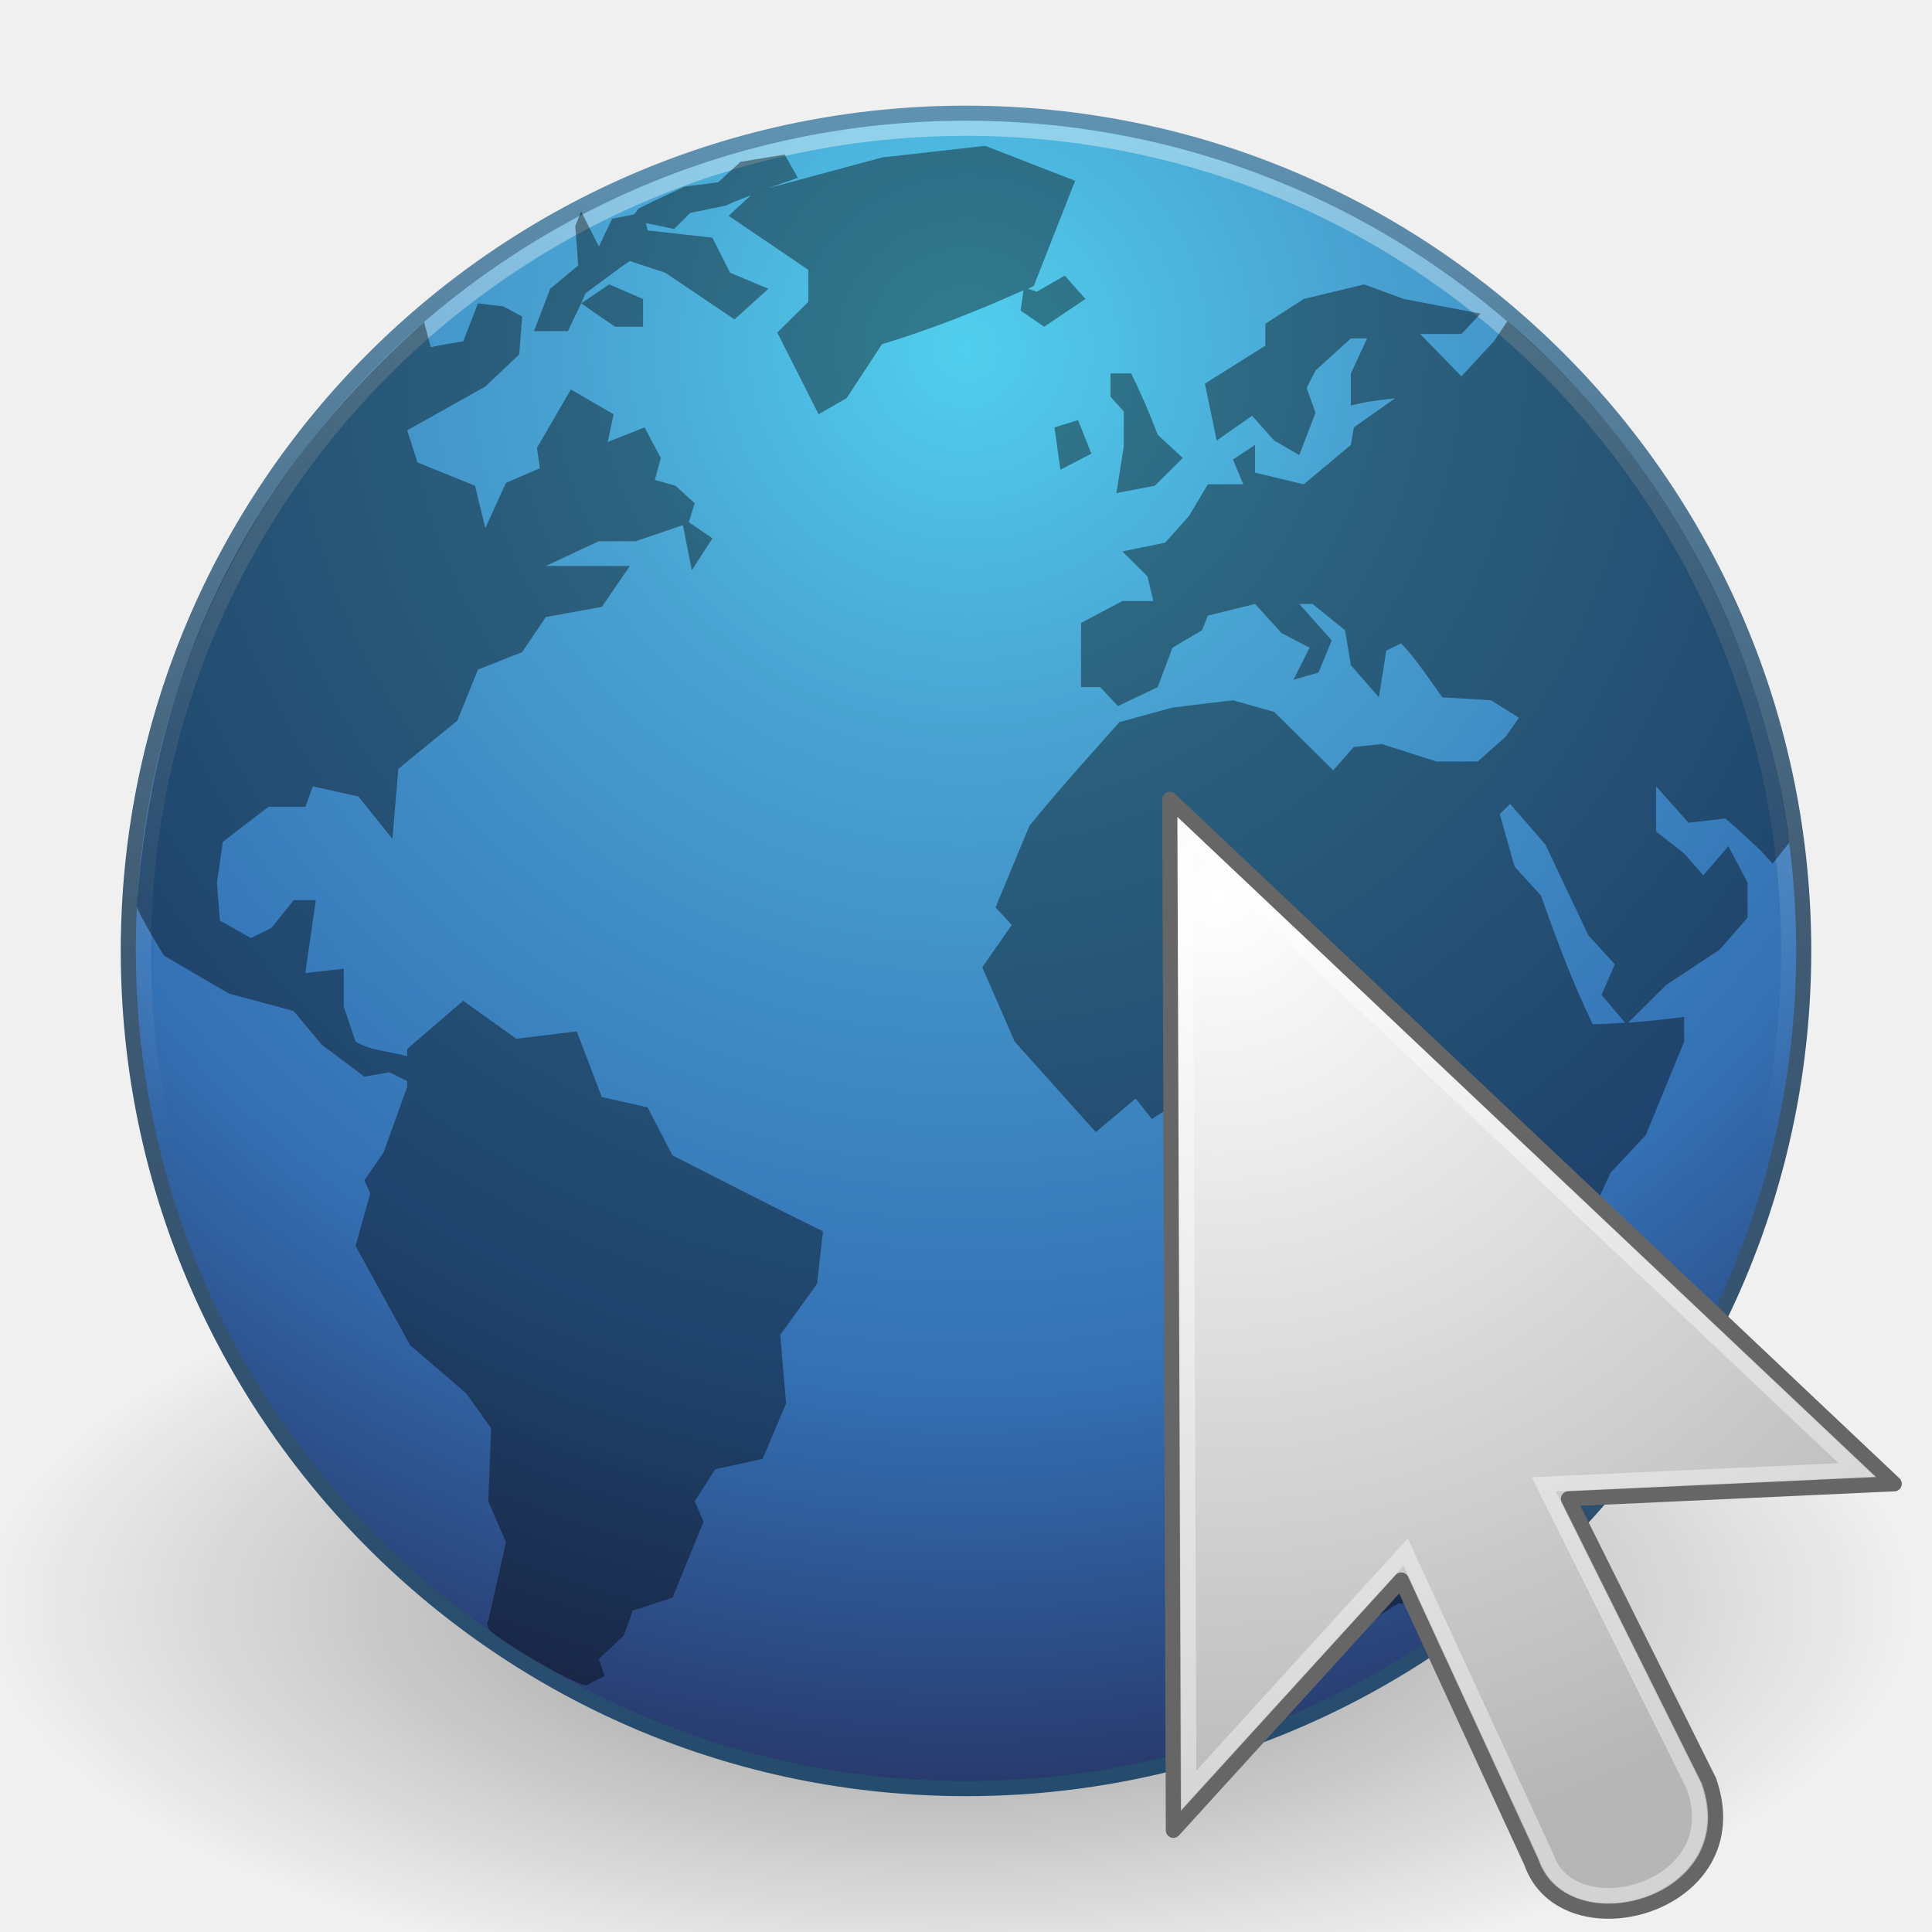
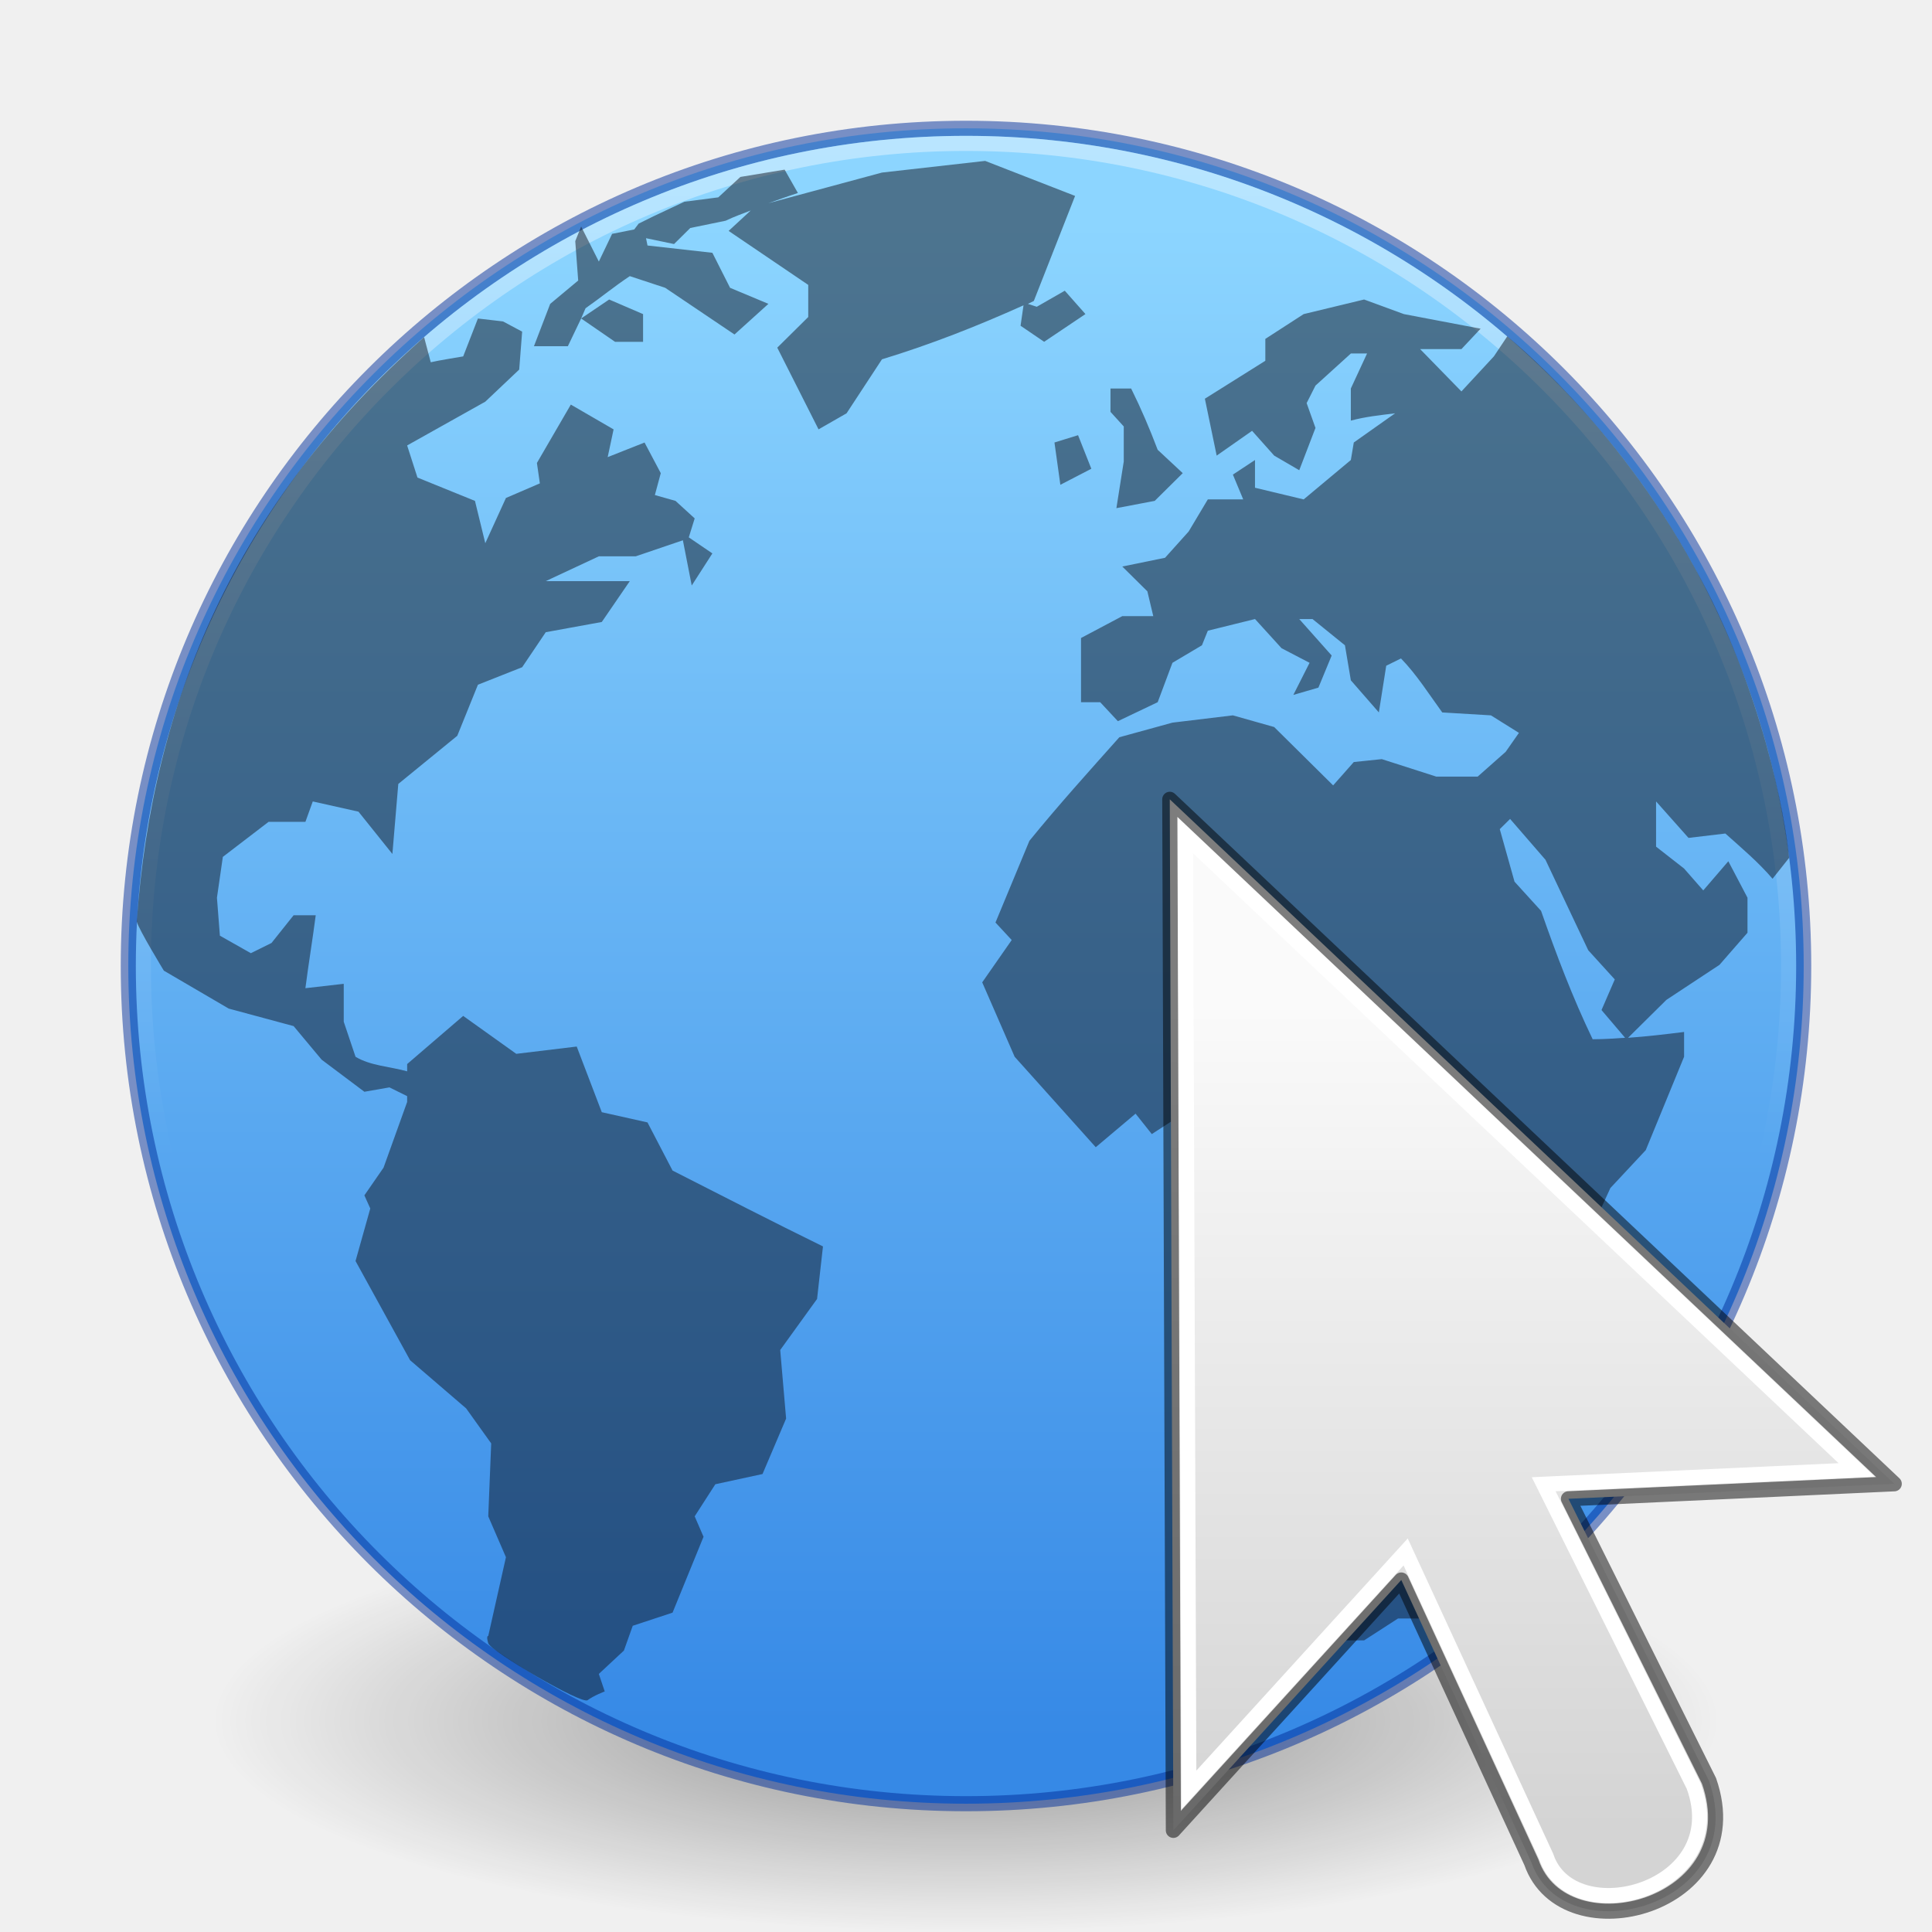
<svg xmlns="http://www.w3.org/2000/svg" xmlns:xlink="http://www.w3.org/1999/xlink" version="1.1" width="128" height="128" id="svg3759">
  <defs id="defs3761">
-     <linearGradient x1="62.2" y1="-12.489" x2="62.2" y2="-1.462" id="linearGradient3697" xlink:href="#linearGradient4873" gradientUnits="userSpaceOnUse" gradientTransform="matrix(6.231774,0,0,6.231641,-323.6189,84.87831)" />
+     <linearGradient id="linearGradient1819">
+       <stop id="stop1815" style="stop-color:#fafafa;stop-opacity:1" offset="0" />
+       <stop id="stop1817" style="stop-color:#d4d4d4;stop-opacity:1" offset="1" />
+     </linearGradient>
+     <linearGradient x1="62.2" y1="-12.489" x2="62.2" y2="-1.462" id="linearGradient3697" xlink:href="#linearGradient4873" gradientUnits="userSpaceOnUse" gradientTransform="matrix(6.231774,0,0,6.231641,-323.6193,85.87833)" />
    <linearGradient id="linearGradient4873">
      <stop id="stop4875" style="stop-color:#ffffff;stop-opacity:1" offset="0" />
      <stop id="stop4877" style="stop-color:#ffffff;stop-opacity:0" offset="1" />
-     </linearGradient>
-     <radialGradient cx="61.24" cy="-8.726" r="9.755" fx="61.24" fy="-8.726" id="radialGradient3705" xlink:href="#linearGradient2867-449-88-871-390-598-476-591-434-148" gradientUnits="userSpaceOnUse" gradientTransform="matrix(0,10.02817,-10.02817,0,-23.5018,-591.0424)" />
-     <linearGradient id="linearGradient2867-449-88-871-390-598-476-591-434-148">
-       <stop id="stop4627" style="stop-color:#51cfee;stop-opacity:1" offset="0" />
-       <stop id="stop4629" style="stop-color:#49a3d2;stop-opacity:1" offset="0.262" />
-       <stop id="stop4631" style="stop-color:#3470b4;stop-opacity:1" offset="0.705" />
-       <stop id="stop4633" style="stop-color:#273567;stop-opacity:1" offset="1" />
-     </linearGradient>
-     <linearGradient x1="20" y1="43" x2="20" y2="2.689" id="linearGradient3713" xlink:href="#linearGradient3707-319-631" gradientUnits="userSpaceOnUse" gradientTransform="matrix(2.789273,0,0,2.789208,-4.051426,-2.830513)" />
-     <linearGradient id="linearGradient3707-319-631">
-       <stop id="stop4637" style="stop-color:#254b6d;stop-opacity:1" offset="0" />
-       <stop id="stop4639" style="stop-color:#415b73;stop-opacity:1" offset="0.5" />
-       <stop id="stop4641" style="stop-color:#6195b5;stop-opacity:1" offset="1" />
    </linearGradient>
    <linearGradient id="linearGradient8838">
      <stop id="stop8840" style="stop-color:#000000;stop-opacity:1" offset="0" />
      <stop id="stop8842" style="stop-color:#000000;stop-opacity:0" offset="1" />
    </linearGradient>
-     <radialGradient cx="62.625" cy="4.625" r="10.625" fx="62.625" fy="4.625" id="radialGradient3757" xlink:href="#linearGradient8838" gradientUnits="userSpaceOnUse" gradientTransform="matrix(6.032283,0,0,2.438576,-314.9318,95.05779)" />
-     <radialGradient cx="17.814" cy="24.149" r="9.125" fx="17.814" fy="24.149" id="radialGradient2418" xlink:href="#linearGradient4845" gradientUnits="userSpaceOnUse" gradientTransform="matrix(-7.367159,0.1009994,0.09676683,7.065359,120.2459,-145.9398)" />
-     <linearGradient id="linearGradient4845">
-       <stop id="stop4847" style="stop-color:#ffffff;stop-opacity:1" offset="0" />
-       <stop id="stop4849" style="stop-color:#b6b6b6;stop-opacity:1" offset="1" />
+     <radialGradient cx="62.625" cy="4.625" r="10.625" fx="62.625" fy="4.625" id="radialGradient3757" xlink:href="#linearGradient8838" gradientUnits="userSpaceOnUse" gradientTransform="matrix(4.705883,0,0,1.317645,-230.706,107.9133)" />
+     <linearGradient id="linearGradient914">
+       <stop style="stop-color:#8cd5ff;stop-opacity:1" offset="0" id="stop910" />
+       <stop style="stop-color:#3689e6;stop-opacity:1" offset="1" id="stop912" />
    </linearGradient>
+     <linearGradient xlink:href="#linearGradient914" id="linearGradient869" x1="42.313" y1="13.817" x2="42.313" y2="114.348" gradientUnits="userSpaceOnUse" gradientTransform="translate(-3.7695e-4,1.000015)" />
+     <linearGradient xlink:href="#linearGradient1819" id="linearGradient1433" x1="-4.518" y1="34.009" x2="-4.518" y2="88.34" gradientUnits="userSpaceOnUse" />
  </defs>
  <g id="g4093">
-     <path d="m 126.933,106.336 a 64.093,25.91 0 0 1 -128.186,0 64.093,25.91 0 1 1 128.186,0 z" id="path8836" style="opacity:0.4;fill:url(#radialGradient3757);fill-opacity:1;fill-rule:evenodd;stroke:none;stroke-width:1;marker:none;visibility:visible;display:inline;overflow:visible" />
-     <path d="m 119.5,62.998 c 0,30.653 -24.85,55.502 -55.499,55.502 -30.652,0 -55.501,-24.849 -55.501,-55.502 C 8.5,32.347 33.349,7.5 64.001,7.5 c 30.649,0 55.499,24.847 55.499,55.498 l 0,0 z" id="path6495" style="fill:url(#radialGradient3705);fill-opacity:1;fill-rule:nonzero;stroke:url(#linearGradient3713);stroke-width:1;stroke-miterlimit:4;stroke-dasharray:none" />
-     <path d="M 118.5,62.998 C 118.5,93.099 94.098,117.5 64.001,117.5 33.901,117.5 9.5,93.098 9.5,62.998 c 0,-30.099 24.401,-54.498 54.501,-54.498 30.097,0 54.499,24.399 54.499,54.498 l 0,0 z" id="path8655" style="opacity:0.4;fill:none;stroke:url(#linearGradient3697);stroke-width:1;stroke-miterlimit:4;stroke-opacity:1;stroke-dasharray:none" />
-     <path style="opacity:0.4;fill:#000000;fill-opacity:1;fill-rule:nonzero;stroke:none" id="path6534-7" d="m 65.27,9.66 -6.838,0.773 -7.522,2.03 c 0.641,-0.222 1.29,-0.464 1.954,-0.677 l -0.879,-1.547 -2.931,0.483 -1.465,1.353 -2.247,0.29 -2.052,0.967 -0.977,0.483 -0.293,0.387 -1.465,0.29 -0.879,1.837 -1.172,-2.32 -0.391,0.967 0.195,2.61 -1.856,1.547 -1.075,2.803 2.247,0 0.879,-1.837 0.293,-0.677 c 0.988,-0.691 1.925,-1.461 2.931,-2.127 l 2.345,0.773 c 1.526,1.026 3.064,2.069 4.591,3.093 l 2.247,-2.03 -2.54,-1.063 -1.172,-2.32 -4.298,-0.483 -0.098,-0.483 1.856,0.387 1.075,-1.063 2.345,-0.483 c 0.555,-0.267 1.101,-0.459 1.661,-0.677 l -1.465,1.353 5.275,3.577 0,2.127 -2.052,2.03 2.735,5.413 1.856,-1.063 2.345,-3.577 c 3.296,-1.008 6.267,-2.182 9.378,-3.577 l -0.195,1.353 1.563,1.063 2.735,-1.837 -1.368,-1.547 -1.856,1.063 -0.586,-0.193 c 0.135,-0.061 0.256,-0.131 0.391,-0.193 l 2.735,-6.96 z m -26.767,10.44 2.247,1.547 1.856,0 0,-1.837 -2.247,-0.967 z m 51.874,-1.257 -4.005,0.967 -2.54,1.643 0,1.45 -4.005,2.513 0.782,3.77 2.345,-1.643 1.465,1.643 1.661,0.967 1.075,-2.803 -0.586,-1.643 0.586,-1.16 2.345,-2.127 1.075,0 -1.075,2.32 0,2.127 c 0.966,-0.26 1.942,-0.362 2.931,-0.483 l -2.735,1.933 -0.195,1.16 -3.126,2.61 -3.224,-0.773 0,-1.837 -1.465,0.967 0.684,1.643 -2.345,0 -1.27,2.127 -1.563,1.74 -2.833,0.58 1.661,1.643 0.391,1.643 -2.052,0 -2.735,1.45 0,4.253 1.27,0 1.172,1.257 2.638,-1.257 0.977,-2.61 1.954,-1.16 0.391,-0.967 3.126,-0.773 1.758,1.933 1.856,0.967 -1.075,2.127 1.661,-0.483 0.879,-2.127 -2.149,-2.417 0.879,0 2.149,1.74 0.391,2.32 1.856,2.127 0.488,-3.093 0.977,-0.483 c 1.04,1.068 1.86,2.374 2.735,3.577 l 3.224,0.193 1.856,1.16 -0.879,1.257 -1.856,1.643 -2.735,0 -3.615,-1.16 -1.856,0.193 -1.368,1.547 -3.908,-3.867 -2.735,-0.773 -4.005,0.483 -3.517,0.967 c -2.006,2.251 -4.06,4.526 -5.959,6.863 l -2.247,5.413 1.075,1.16 -1.954,2.803 2.149,4.93 c 1.788,2.002 3.587,3.99 5.373,5.993 l 2.638,-2.223 1.075,1.353 2.833,-1.837 0.977,1.063 2.833,0 1.661,1.837 -0.977,3.287 1.954,2.223 -0.098,3.867 1.465,2.803 -1.075,2.417 c -0.105,1.733 -0.195,3.39 -0.195,5.123 0.862,2.348 1.726,4.691 2.54,7.057 l 0.586,3.77 0,1.933 1.563,0 2.247,-1.45 2.735,0 4.103,-4.543 -0.488,-1.547 2.735,-2.417 -2.052,-2.223 2.442,-1.933 2.345,-1.45 1.075,-1.16 -0.684,-2.61 c 0,-2.197 10e-6,-4.376 0,-6.573 l 1.856,-4.06 2.345,-2.513 2.54,-6.187 0,-1.643 c -1.264,0.158 -2.475,0.3 -3.712,0.387 l 2.54,-2.513 3.517,-2.32 1.856,-2.127 0,-2.32 c -0.421,-0.786 -0.846,-1.631 -1.27,-2.417 l -1.661,1.933 -1.27,-1.45 -1.856,-1.45 0,-2.997 2.149,2.417 2.442,-0.29 c 1.102,0.99 2.16,1.87 3.126,2.997 l 1.096,-1.383 C 118.309,53.263 116.759,44.582 112.248,36.561 106.976,26.921 99.954,21.385 99.861,21.285 l -0.888,1.328 -2.149,2.32 -2.735,-2.803 2.735,0 1.27,-1.353 -5.08,-0.967 z m -58.712,1.257 -0.977,2.513 c 0,0 -1.71,0.279 -2.149,0.387 L 28.098,21.337 C 15.585,32.366 10.088,45.529 9.062,60.054 c 0.104,0.483 1.794,3.255 1.794,3.255 l 4.298,2.513 4.298,1.16 1.856,2.223 2.833,2.127 1.661,-0.29 1.172,0.58 0,0.387 -1.563,4.35 -1.27,1.837 0.391,0.87 -0.977,3.48 3.615,6.573 3.712,3.19 1.661,2.32 -0.195,4.833 1.172,2.707 -1.172,5.22 c 0,0 -0.156,-0.043 0,0.483 0.158,0.526 6.177,4.068 6.583,3.77 0.404,-0.304 1.135,-0.58 1.135,-0.58 l -0.391,-1.16 1.661,-1.547 0.586,-1.643 2.638,-0.87 2.052,-5.027 -0.586,-1.353 1.368,-2.127 3.126,-0.677 1.563,-3.673 -0.391,-4.543 2.442,-3.383 0.391,-3.48 c -3.351,-1.644 -6.639,-3.334 -9.964,-5.027 l -1.661,-3.19 -3.028,-0.677 -1.661,-4.35 -4.005,0.483 -3.517,-2.513 -3.712,3.19 0,0.483 c -1.112,-0.318 -2.429,-0.364 -3.419,-0.967 l -0.782,-2.32 0,-2.513 -2.54,0.29 c 0.204,-1.601 0.478,-3.233 0.684,-4.833 l -1.465,0 -1.465,1.837 -1.368,0.677 -2.052,-1.16 -0.195,-2.513 0.391,-2.707 3.028,-2.32 2.442,0 0.488,-1.353 3.028,0.677 2.247,2.803 0.391,-4.64 3.908,-3.19 1.368,-3.383 2.931,-1.16 1.563,-2.32 3.712,-0.677 1.856,-2.707 -5.568,0 3.517,-1.643 2.442,0 3.126,-1.063 0.586,2.997 1.368,-2.127 -1.563,-1.063 0.391,-1.257 -1.27,-1.16 -1.368,-0.387 0.391,-1.45 -1.075,-2.03 -2.442,0.967 0.391,-1.837 -2.833,-1.643 -2.247,3.867 0.195,1.353 -2.247,0.967 -1.368,2.997 -0.684,-2.803 -3.81,-1.547 -0.684,-2.127 5.178,-2.9 2.247,-2.127 0.195,-2.513 -1.27,-0.677 -1.661,-0.193 z m 41.909,4.64 0,1.547 0.879,0.967 0,2.32 -0.488,3.093 2.54,-0.483 1.856,-1.837 -1.661,-1.547 c -0.539,-1.419 -1.084,-2.699 -1.758,-4.06 z m -2.149,3.093 -1.563,0.483 0.391,2.803 2.052,-1.063 z m 28.623,25.423 2.345,2.707 2.833,5.993 1.758,1.933 -0.879,2.03 1.563,1.837 c -0.717,0.047 -1.412,0.097 -2.149,0.097 -1.339,-2.785 -2.399,-5.593 -3.419,-8.507 l -1.758,-1.933 -0.977,-3.48 0.684,-0.677 z" />
+     <path d="m 114,114.007 a 50,14 0 0 1 -100,0 50,14 0 1 1 100,0 z" id="path8836" style="display:inline;overflow:visible;visibility:visible;opacity:0.4;fill:url(#radialGradient3757);fill-opacity:1;fill-rule:evenodd;stroke:none;stroke-width:1;marker:none" />
+     <path d="m 119.5,63.998 c 0,30.653 -24.85,55.502 -55.499,55.502 -30.652,0 -55.501,-24.849 -55.501,-55.502 0,-30.651 24.849,-55.498 55.501,-55.498 30.649,0 55.499,24.847 55.499,55.498 z" id="path6495" style="fill:url(#linearGradient869);fill-opacity:1;fill-rule:nonzero;stroke:#002e99;stroke-width:1;stroke-miterlimit:4;stroke-dasharray:none;stroke-opacity:0.502" />
+     <path d="m 118.5,63.998 c 0,30.101 -24.402,54.502 -54.499,54.502 -30.1,0 -54.501,-24.402 -54.501,-54.502 0,-30.099 24.401,-54.498 54.501,-54.498 30.097,0 54.499,24.399 54.499,54.498 z" id="path8655" style="opacity:0.4;fill:none;stroke:url(#linearGradient3697);stroke-width:1;stroke-miterlimit:4;stroke-dasharray:none;stroke-opacity:1" />
+     <path style="opacity:0.5;fill:#0e141f;fill-opacity:1;fill-rule:nonzero;stroke:none;stroke-width:1" id="path6534-7" d="m 65.269,10.66 -6.838,0.773 -7.522,2.03 c 0.641,-0.222 1.29,-0.464 1.954,-0.677 l -0.879,-1.547 -2.931,0.483 -1.465,1.353 -2.247,0.29 -2.052,0.967 -0.977,0.483 -0.293,0.387 -1.465,0.29 -0.879,1.837 -1.172,-2.32 -0.391,0.967 0.195,2.61 -1.856,1.547 -1.075,2.803 h 2.247 l 0.879,-1.837 0.293,-0.677 c 0.988,-0.691 1.924,-1.461 2.931,-2.127 l 2.345,0.773 c 1.526,1.026 3.064,2.069 4.591,3.093 l 2.247,-2.03 -2.54,-1.063 -1.172,-2.32 -4.298,-0.483 -0.098,-0.483 1.856,0.387 1.075,-1.063 2.345,-0.483 c 0.555,-0.267 1.101,-0.459 1.661,-0.677 l -1.465,1.353 5.275,3.577 v 2.127 l -2.052,2.03 2.735,5.413 1.856,-1.063 2.345,-3.577 c 3.296,-1.008 6.267,-2.182 9.378,-3.577 l -0.195,1.353 1.563,1.063 2.735,-1.837 -1.368,-1.547 -1.856,1.063 L 68.102,20.133 c 0.135,-0.061 0.256,-0.131 0.391,-0.193 l 2.735,-6.96 z m -26.767,10.44 2.247,1.547 h 1.856 v -1.837 l -2.247,-0.967 z m 51.874,-1.257 -4.005,0.967 -2.54,1.643 v 1.45 l -4.005,2.513 0.782,3.77 2.345,-1.643 1.465,1.643 1.661,0.967 1.075,-2.803 -0.586,-1.643 0.586,-1.16 2.345,-2.127 H 90.571 l -1.075,2.32 v 2.127 c 0.966,-0.26 1.942,-0.362 2.931,-0.483 l -2.735,1.933 -0.195,1.16 -3.126,2.61 -3.224,-0.773 v -1.837 l -1.465,0.967 0.684,1.643 h -2.345 l -1.27,2.127 -1.563,1.74 -2.833,0.58 1.661,1.643 0.391,1.643 h -2.052 l -2.735,1.45 v 4.253 h 1.27 l 1.172,1.257 2.638,-1.257 0.977,-2.61 1.954,-1.16 0.391,-0.967 3.126,-0.773 1.758,1.933 1.856,0.967 -1.075,2.127 1.661,-0.483 0.879,-2.127 -2.149,-2.417 h 0.879 l 2.149,1.74 0.391,2.32 1.856,2.127 0.488,-3.093 0.977,-0.483 c 1.04,1.068 1.86,2.374 2.735,3.577 l 3.224,0.193 1.856,1.16 -0.879,1.257 -1.856,1.643 h -2.735 l -3.615,-1.16 -1.856,0.193 -1.368,1.547 -3.908,-3.867 -2.735,-0.773 -4.005,0.483 -3.517,0.967 c -2.006,2.251 -4.06,4.526 -5.959,6.863 l -2.247,5.413 1.075,1.16 -1.954,2.803 2.149,4.93 c 1.788,2.002 3.587,3.99 5.373,5.993 l 2.638,-2.223 1.075,1.353 2.833,-1.837 0.977,1.063 h 2.833 l 1.661,1.837 -0.977,3.287 1.954,2.223 -0.098,3.867 1.465,2.803 -1.075,2.417 c -0.105,1.733 -0.195,3.39 -0.195,5.123 0.862,2.348 1.726,4.691 2.54,7.057 l 0.586,3.77 v 1.933 h 1.563 l 2.247,-1.45 h 2.735 l 4.103,-4.543 -0.488,-1.547 2.735,-2.417 -2.052,-2.223 2.442,-1.933 2.345,-1.45 1.075,-1.16 -0.684,-2.61 c 0,-2.197 1e-5,-4.376 0,-6.573 l 1.856,-4.06 2.345,-2.513 2.54,-6.187 v -1.643 c -1.264,0.158 -2.475,0.3 -3.712,0.387 l 2.54,-2.513 3.517,-2.32 1.856,-2.127 v -2.32 c -0.421,-0.786 -0.846,-1.631 -1.27,-2.417 l -1.661,1.933 -1.27,-1.45 -1.856,-1.45 v -2.997 l 2.149,2.417 2.442,-0.29 c 1.102,0.99 2.16,1.87 3.126,2.997 l 1.096,-1.383 c -0.224,-2.573 -1.774,-11.255 -6.284,-19.276 C 106.975,27.921 99.953,22.385 99.86,22.285 l -0.888,1.328 -2.149,2.32 -2.735,-2.803 H 96.823 l 1.27,-1.353 -5.08,-0.967 z m -58.712,1.257 -0.977,2.513 c 0,0 -1.71,0.279 -2.149,0.387 l -0.44,-1.663 C 15.584,33.366 10.087,46.529 9.062,61.054 c 0.104,0.483 1.794,3.255 1.794,3.255 l 4.298,2.513 4.298,1.16 1.856,2.223 2.833,2.127 1.661,-0.29 1.172,0.58 v 0.387 l -1.563,4.35 -1.27,1.837 0.391,0.87 -0.977,3.48 3.615,6.573 3.712,3.19 1.661,2.32 -0.195,4.833 1.172,2.707 -1.172,5.22 c 0,0 -0.156,-0.043 0,0.483 0.158,0.526 6.177,4.068 6.582,3.77 0.404,-0.304 1.135,-0.58 1.135,-0.58 l -0.391,-1.16 1.661,-1.547 0.586,-1.643 2.638,-0.87 2.052,-5.027 -0.586,-1.353 1.368,-2.127 3.126,-0.677 1.563,-3.673 -0.391,-4.543 2.442,-3.383 0.391,-3.48 C 51.172,80.935 47.884,79.245 44.559,77.553 l -1.661,-3.19 -3.028,-0.677 -1.661,-4.35 -4.005,0.483 -3.517,-2.513 -3.712,3.19 v 0.483 C 25.862,70.662 24.545,70.615 23.555,70.013 L 22.774,67.693 v -2.513 l -2.54,0.29 c 0.204,-1.601 0.478,-3.233 0.684,-4.833 h -1.465 l -1.465,1.837 -1.368,0.677 -2.052,-1.16 -0.195,-2.513 0.391,-2.707 3.028,-2.32 h 2.442 l 0.488,-1.353 3.028,0.677 2.247,2.803 0.391,-4.64 3.908,-3.19 1.368,-3.383 2.931,-1.16 1.563,-2.32 3.712,-0.677 1.856,-2.707 h -5.568 l 3.517,-1.643 h 2.442 l 3.126,-1.063 0.586,2.997 1.368,-2.127 -1.563,-1.063 0.391,-1.257 -1.27,-1.16 -1.368,-0.387 0.391,-1.45 -1.075,-2.03 -2.442,0.967 0.391,-1.837 -2.833,-1.643 -2.247,3.867 0.195,1.353 -2.247,0.967 -1.368,2.997 -0.684,-2.803 -3.81,-1.547 -0.684,-2.127 5.178,-2.9 2.247,-2.127 0.195,-2.513 -1.27,-0.677 -1.661,-0.193 z m 41.909,4.64 v 1.547 l 0.879,0.967 v 2.32 l -0.488,3.093 2.54,-0.483 1.856,-1.837 -1.661,-1.547 c -0.539,-1.419 -1.084,-2.699 -1.758,-4.06 z m -2.149,3.093 -1.563,0.483 0.391,2.803 2.052,-1.063 z m 28.623,25.423 2.345,2.707 2.833,5.993 1.758,1.933 -0.879,2.03 1.563,1.837 c -0.717,0.047 -1.412,0.097 -2.149,0.097 -1.339,-2.785 -2.399,-5.593 -3.419,-8.507 l -1.758,-1.933 -0.977,-3.48 0.684,-0.677 z" />
  </g>
  <g id="g4099" transform="translate(89.37843,32.79054)">
-     <path d="m -11.878,20.166 47.999,45.349 -21.585,0.993 9.314,18.693 c 2.901,8.325 -9.595,11.633 -11.771,5.389 L 3.461,71.888 -11.64,88.476 Z" id="path3970" style="fill:url(#radialGradient2418);fill-opacity:1;fill-rule:evenodd;stroke:#666666;stroke-width:1;stroke-linecap:butt;stroke-linejoin:round;stroke-miterlimit:4;stroke-opacity:1;stroke-dasharray:none;stroke-dashoffset:0;marker:none;visibility:visible;display:inline;overflow:visible" />
-     <path d="m -10.841,22.578 44.473,42.017 -20.737,0.949 9.944,19.996 c 2.521,6.915 -8.076,9.739 -9.778,4.674 L 3.75,70.031 -10.613,85.804 Z" id="path4853" style="opacity:0.4;fill:none;stroke:#ffffff;stroke-width:1;stroke-linecap:butt;stroke-linejoin:miter;stroke-miterlimit:4;stroke-opacity:1;stroke-dasharray:none;stroke-dashoffset:0;marker:none;visibility:visible;display:inline;overflow:visible" />
+     <path d="m -11.878,20.166 47.999,45.349 -21.585,0.993 9.314,18.693 c 2.901,8.325 -9.595,11.633 -11.771,5.389 L 3.461,71.888 -11.64,88.476 Z" id="path3970" style="fill:url(#linearGradient1433);fill-opacity:1;fill-rule:evenodd;stroke:#000000;stroke-width:1;stroke-linecap:butt;stroke-linejoin:round;stroke-miterlimit:4;stroke-opacity:0.502;stroke-dasharray:none;stroke-dashoffset:0;marker:none;visibility:visible;display:inline;overflow:visible;paint-order:normal" />
+     <path d="m -10.841,22.578 44.473,42.017 -20.737,0.949 9.944,19.996 c 2.521,6.915 -8.076,9.739 -9.778,4.674 L 3.75,70.031 -10.613,85.804 Z" id="path4853" style="opacity:1;fill:none;stroke:#ffffff;stroke-width:1;stroke-linecap:butt;stroke-linejoin:miter;stroke-miterlimit:4;stroke-opacity:1;stroke-dasharray:none;stroke-dashoffset:0;marker:none;visibility:visible;display:inline;overflow:visible" />
  </g>
</svg>
